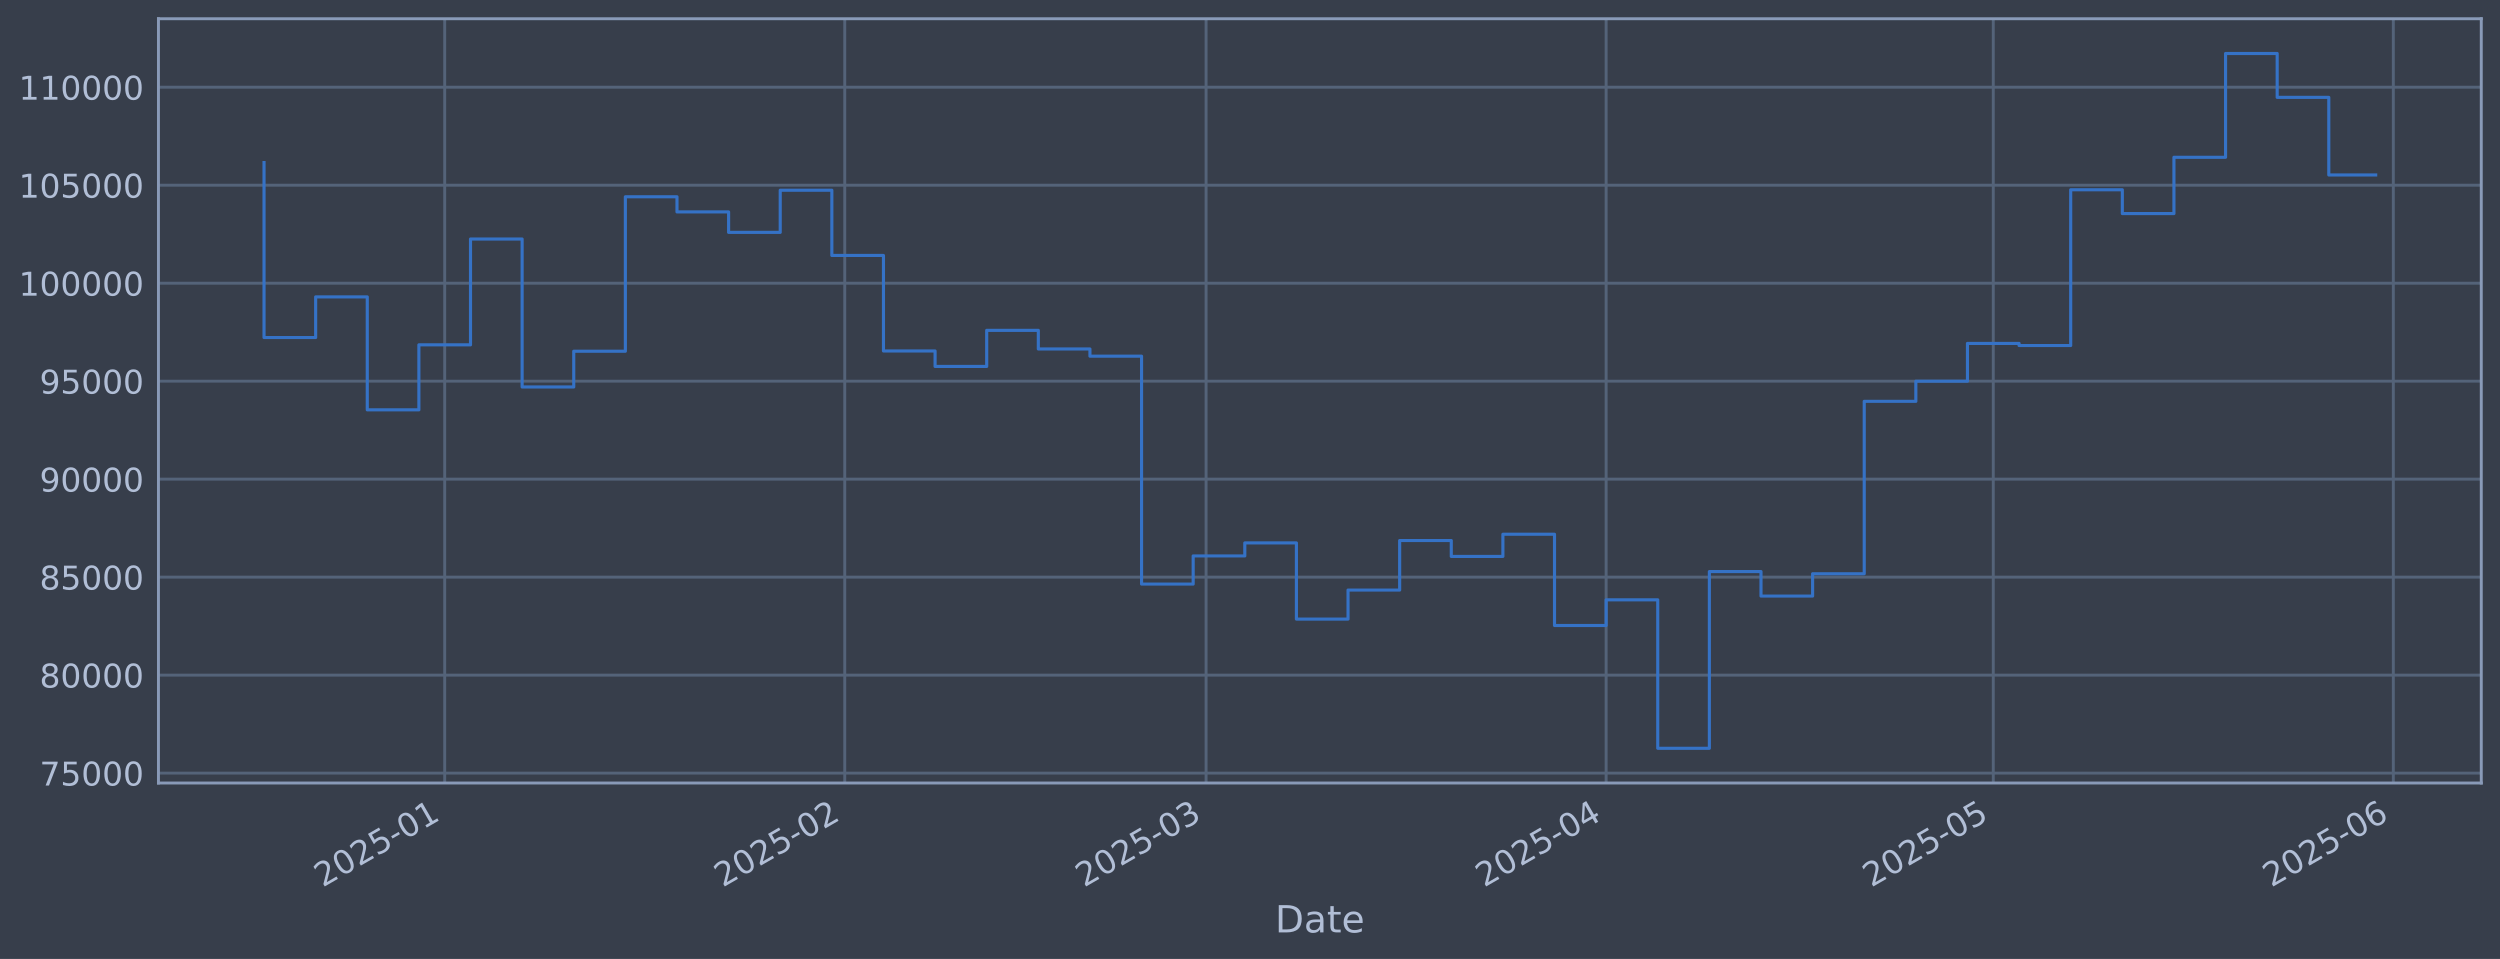
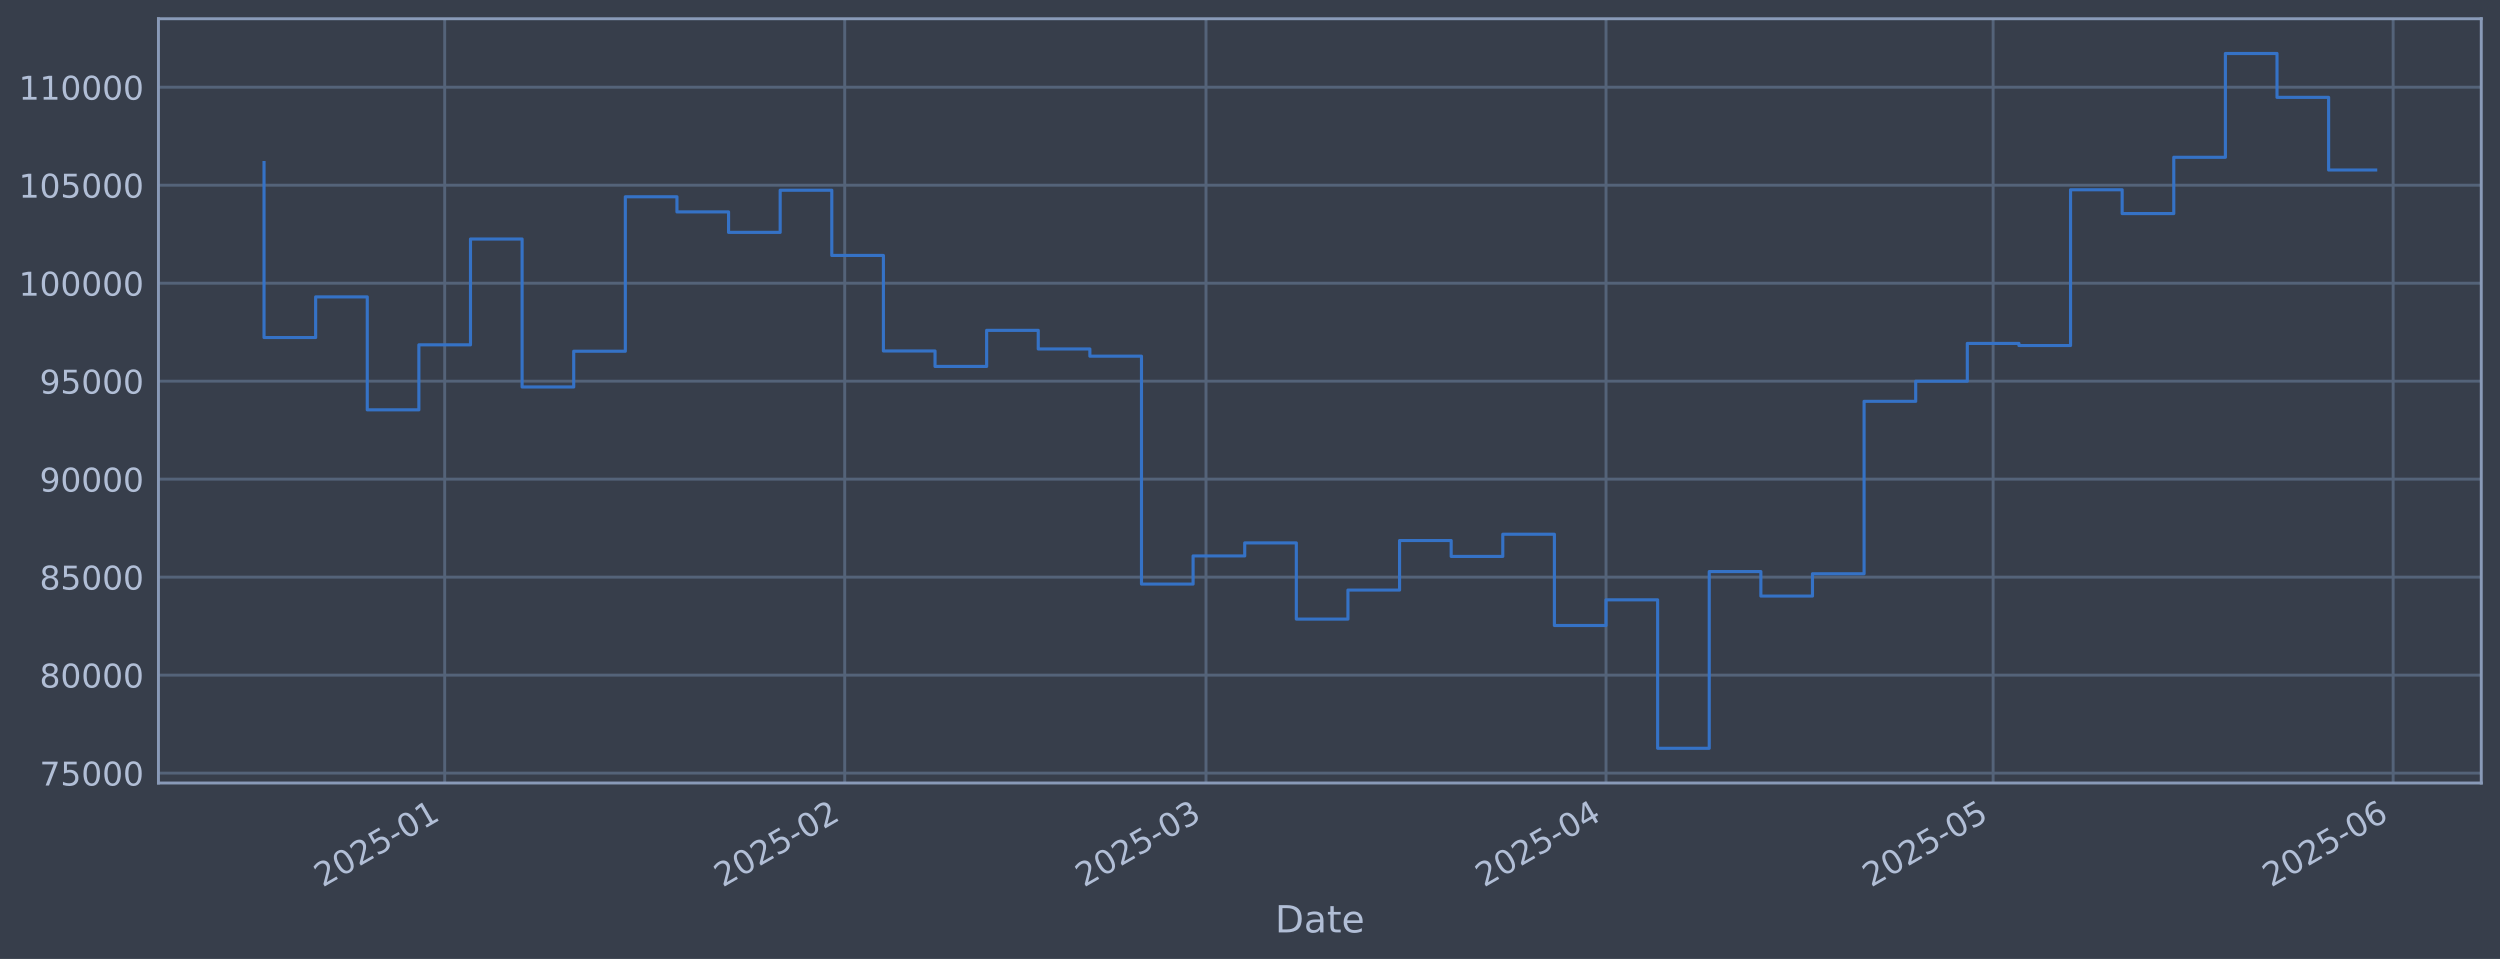
<svg xmlns="http://www.w3.org/2000/svg" xmlns:xlink="http://www.w3.org/1999/xlink" width="960.9pt" height="368.58pt" viewBox="0 0 960.9 368.58" version="1.1">
  <defs>
    <style type="text/css">*{stroke-linejoin: round; stroke-linecap: butt}</style>
  </defs>
  <g id="figure_1">
    <g id="patch_1">
      <path d="M 0 368.58  L 960.9 368.58  L 960.9 0  L 0 0  z " style="fill: #373e4b" />
    </g>
    <g id="axes_1">
      <g id="patch_2">
        <path d="M 60.901 300.96  L 953.701 300.96  L 953.701 7.2  L 60.901 7.2  z " style="fill: #373e4b" />
      </g>
      <g id="matplotlib.axis_1">
        <g id="xtick_1">
          <g id="line2d_1">
-             <path d="M 170.924 300.96  L 170.924 7.2  " clip-path="url(#p2490a64582)" style="fill: none; stroke: #546379; stroke-width: 1.12; stroke-linecap: square" />
+             <path d="M 170.918 300.96  L 170.918 7.2  " clip-path="url(#pc2e0895cdd)" style="fill: none; stroke: #546379; stroke-width: 1.12; stroke-linecap: square" />
          </g>
          <g id="line2d_2" />
          <g id="text_1">
-             <g style="fill: #b1bed6" transform="translate(124.0203 341.1745) rotate(-30) scale(0.126 -0.126)">
+             <g style="fill: #b1bed6" transform="translate(124.0143 341.1745) rotate(-30) scale(0.126 -0.126)">
              <defs>
                <path id="DejaVuSans-32" d="M 1228 531  L 3431 531  L 3431 0  L 469 0  L 469 531  Q 828 903 1448 1529  Q 2069 2156 2228 2338  Q 2531 2678 2651 2914  Q 2772 3150 2772 3378  Q 2772 3750 2511 3984  Q 2250 4219 1831 4219  Q 1534 4219 1204 4116  Q 875 4013 500 3803  L 500 4441  Q 881 4594 1212 4672  Q 1544 4750 1819 4750  Q 2544 4750 2975 4387  Q 3406 4025 3406 3419  Q 3406 3131 3298 2873  Q 3191 2616 2906 2266  Q 2828 2175 2409 1742  Q 1991 1309 1228 531  z " transform="scale(0.015625)" />
                <path id="DejaVuSans-30" d="M 2034 4250  Q 1547 4250 1301 3770  Q 1056 3291 1056 2328  Q 1056 1369 1301 889  Q 1547 409 2034 409  Q 2525 409 2770 889  Q 3016 1369 3016 2328  Q 3016 3291 2770 3770  Q 2525 4250 2034 4250  z M 2034 4750  Q 2819 4750 3233 4129  Q 3647 3509 3647 2328  Q 3647 1150 3233 529  Q 2819 -91 2034 -91  Q 1250 -91 836 529  Q 422 1150 422 2328  Q 422 3509 836 4129  Q 1250 4750 2034 4750  z " transform="scale(0.015625)" />
                <path id="DejaVuSans-35" d="M 691 4666  L 3169 4666  L 3169 4134  L 1269 4134  L 1269 2991  Q 1406 3038 1543 3061  Q 1681 3084 1819 3084  Q 2600 3084 3056 2656  Q 3513 2228 3513 1497  Q 3513 744 3044 326  Q 2575 -91 1722 -91  Q 1428 -91 1123 -41  Q 819 9 494 109  L 494 744  Q 775 591 1075 516  Q 1375 441 1709 441  Q 2250 441 2565 725  Q 2881 1009 2881 1497  Q 2881 1984 2565 2268  Q 2250 2553 1709 2553  Q 1456 2553 1204 2497  Q 953 2441 691 2322  L 691 4666  z " transform="scale(0.015625)" />
                <path id="DejaVuSans-2d" d="M 313 2009  L 1997 2009  L 1997 1497  L 313 1497  L 313 2009  z " transform="scale(0.015625)" />
                <path id="DejaVuSans-31" d="M 794 531  L 1825 531  L 1825 4091  L 703 3866  L 703 4441  L 1819 4666  L 2450 4666  L 2450 531  L 3481 531  L 3481 0  L 794 0  L 794 531  z " transform="scale(0.015625)" />
              </defs>
              <use xlink:href="#DejaVuSans-32" />
              <use xlink:href="#DejaVuSans-30" transform="translate(63.62305 0)" />
              <use xlink:href="#DejaVuSans-32" transform="translate(127.2461 0)" />
              <use xlink:href="#DejaVuSans-35" transform="translate(190.8691 0)" />
              <use xlink:href="#DejaVuSans-2d" transform="translate(254.4922 0)" />
              <use xlink:href="#DejaVuSans-30" transform="translate(290.5762 0)" />
              <use xlink:href="#DejaVuSans-31" transform="translate(354.1992 0)" />
            </g>
          </g>
        </g>
        <g id="xtick_2">
          <g id="line2d_3">
-             <path d="M 324.686 300.96  L 324.686 7.2  " clip-path="url(#p2490a64582)" style="fill: none; stroke: #546379; stroke-width: 1.12; stroke-linecap: square" />
+             <path d="M 324.667 300.96  L 324.667 7.2  " clip-path="url(#pc2e0895cdd)" style="fill: none; stroke: #546379; stroke-width: 1.12; stroke-linecap: square" />
          </g>
          <g id="line2d_4" />
          <g id="text_2">
-             <g style="fill: #b1bed6" transform="translate(277.7832 341.1745) rotate(-30) scale(0.126 -0.126)">
+             <g style="fill: #b1bed6" transform="translate(277.7638 341.1745) rotate(-30) scale(0.126 -0.126)">
              <use xlink:href="#DejaVuSans-32" />
              <use xlink:href="#DejaVuSans-30" transform="translate(63.62305 0)" />
              <use xlink:href="#DejaVuSans-32" transform="translate(127.2461 0)" />
              <use xlink:href="#DejaVuSans-35" transform="translate(190.8691 0)" />
              <use xlink:href="#DejaVuSans-2d" transform="translate(254.4922 0)" />
              <use xlink:href="#DejaVuSans-30" transform="translate(290.5762 0)" />
              <use xlink:href="#DejaVuSans-32" transform="translate(354.1992 0)" />
            </g>
          </g>
        </g>
        <g id="xtick_3">
          <g id="line2d_5">
-             <path d="M 463.569 300.96  L 463.569 7.2  " clip-path="url(#p2490a64582)" style="fill: none; stroke: #546379; stroke-width: 1.12; stroke-linecap: square" />
+             <path d="M 463.538 300.96  L 463.538 7.2  " clip-path="url(#pc2e0895cdd)" style="fill: none; stroke: #546379; stroke-width: 1.12; stroke-linecap: square" />
          </g>
          <g id="line2d_6" />
          <g id="text_3">
-             <g style="fill: #b1bed6" transform="translate(416.6657 341.1745) rotate(-30) scale(0.126 -0.126)">
+             <g style="fill: #b1bed6" transform="translate(416.6343 341.1745) rotate(-30) scale(0.126 -0.126)">
              <defs>
                <path id="DejaVuSans-33" d="M 2597 2516  Q 3050 2419 3304 2112  Q 3559 1806 3559 1356  Q 3559 666 3084 287  Q 2609 -91 1734 -91  Q 1441 -91 1130 -33  Q 819 25 488 141  L 488 750  Q 750 597 1062 519  Q 1375 441 1716 441  Q 2309 441 2620 675  Q 2931 909 2931 1356  Q 2931 1769 2642 2001  Q 2353 2234 1838 2234  L 1294 2234  L 1294 2753  L 1863 2753  Q 2328 2753 2575 2939  Q 2822 3125 2822 3475  Q 2822 3834 2567 4026  Q 2313 4219 1838 4219  Q 1578 4219 1281 4162  Q 984 4106 628 3988  L 628 4550  Q 988 4650 1302 4700  Q 1616 4750 1894 4750  Q 2613 4750 3031 4423  Q 3450 4097 3450 3541  Q 3450 3153 3228 2886  Q 3006 2619 2597 2516  z " transform="scale(0.015625)" />
              </defs>
              <use xlink:href="#DejaVuSans-32" />
              <use xlink:href="#DejaVuSans-30" transform="translate(63.62305 0)" />
              <use xlink:href="#DejaVuSans-32" transform="translate(127.2461 0)" />
              <use xlink:href="#DejaVuSans-35" transform="translate(190.8691 0)" />
              <use xlink:href="#DejaVuSans-2d" transform="translate(254.4922 0)" />
              <use xlink:href="#DejaVuSans-30" transform="translate(290.5762 0)" />
              <use xlink:href="#DejaVuSans-33" transform="translate(354.1992 0)" />
            </g>
          </g>
        </g>
        <g id="xtick_4">
          <g id="line2d_7">
-             <path d="M 617.332 300.96  L 617.332 7.2  " clip-path="url(#p2490a64582)" style="fill: none; stroke: #546379; stroke-width: 1.12; stroke-linecap: square" />
+             <path d="M 617.287 300.96  L 617.287 7.2  " clip-path="url(#pc2e0895cdd)" style="fill: none; stroke: #546379; stroke-width: 1.12; stroke-linecap: square" />
          </g>
          <g id="line2d_8" />
          <g id="text_4">
-             <g style="fill: #b1bed6" transform="translate(570.4286 341.1745) rotate(-30) scale(0.126 -0.126)">
+             <g style="fill: #b1bed6" transform="translate(570.3837 341.1745) rotate(-30) scale(0.126 -0.126)">
              <defs>
                <path id="DejaVuSans-34" d="M 2419 4116  L 825 1625  L 2419 1625  L 2419 4116  z M 2253 4666  L 3047 4666  L 3047 1625  L 3713 1625  L 3713 1100  L 3047 1100  L 3047 0  L 2419 0  L 2419 1100  L 313 1100  L 313 1709  L 2253 4666  z " transform="scale(0.015625)" />
              </defs>
              <use xlink:href="#DejaVuSans-32" />
              <use xlink:href="#DejaVuSans-30" transform="translate(63.62305 0)" />
              <use xlink:href="#DejaVuSans-32" transform="translate(127.2461 0)" />
              <use xlink:href="#DejaVuSans-35" transform="translate(190.8691 0)" />
              <use xlink:href="#DejaVuSans-2d" transform="translate(254.4922 0)" />
              <use xlink:href="#DejaVuSans-30" transform="translate(290.5762 0)" />
              <use xlink:href="#DejaVuSans-34" transform="translate(354.1992 0)" />
            </g>
          </g>
        </g>
        <g id="xtick_5">
          <g id="line2d_9">
-             <path d="M 766.135 300.96  L 766.135 7.2  " clip-path="url(#p2490a64582)" style="fill: none; stroke: #546379; stroke-width: 1.12; stroke-linecap: square" />
+             <path d="M 766.077 300.96  L 766.077 7.2  " clip-path="url(#pc2e0895cdd)" style="fill: none; stroke: #546379; stroke-width: 1.12; stroke-linecap: square" />
          </g>
          <g id="line2d_10" />
          <g id="text_5">
-             <g style="fill: #b1bed6" transform="translate(719.2313 341.1745) rotate(-30) scale(0.126 -0.126)">
+             <g style="fill: #b1bed6" transform="translate(719.1735 341.1745) rotate(-30) scale(0.126 -0.126)">
              <use xlink:href="#DejaVuSans-32" />
              <use xlink:href="#DejaVuSans-30" transform="translate(63.62305 0)" />
              <use xlink:href="#DejaVuSans-32" transform="translate(127.2461 0)" />
              <use xlink:href="#DejaVuSans-35" transform="translate(190.8691 0)" />
              <use xlink:href="#DejaVuSans-2d" transform="translate(254.4922 0)" />
              <use xlink:href="#DejaVuSans-30" transform="translate(290.5762 0)" />
              <use xlink:href="#DejaVuSans-35" transform="translate(354.1992 0)" />
            </g>
          </g>
        </g>
        <g id="xtick_6">
          <g id="line2d_11">
-             <path d="M 919.897 300.96  L 919.897 7.2  " clip-path="url(#p2490a64582)" style="fill: none; stroke: #546379; stroke-width: 1.12; stroke-linecap: square" />
+             <path d="M 919.826 300.96  L 919.826 7.2  " clip-path="url(#pc2e0895cdd)" style="fill: none; stroke: #546379; stroke-width: 1.12; stroke-linecap: square" />
          </g>
          <g id="line2d_12" />
          <g id="text_6">
-             <g style="fill: #b1bed6" transform="translate(872.9942 341.1745) rotate(-30) scale(0.126 -0.126)">
+             <g style="fill: #b1bed6" transform="translate(872.923 341.1745) rotate(-30) scale(0.126 -0.126)">
              <defs>
                <path id="DejaVuSans-36" d="M 2113 2584  Q 1688 2584 1439 2293  Q 1191 2003 1191 1497  Q 1191 994 1439 701  Q 1688 409 2113 409  Q 2538 409 2786 701  Q 3034 994 3034 1497  Q 3034 2003 2786 2293  Q 2538 2584 2113 2584  z M 3366 4563  L 3366 3988  Q 3128 4100 2886 4159  Q 2644 4219 2406 4219  Q 1781 4219 1451 3797  Q 1122 3375 1075 2522  Q 1259 2794 1537 2939  Q 1816 3084 2150 3084  Q 2853 3084 3261 2657  Q 3669 2231 3669 1497  Q 3669 778 3244 343  Q 2819 -91 2113 -91  Q 1303 -91 875 529  Q 447 1150 447 2328  Q 447 3434 972 4092  Q 1497 4750 2381 4750  Q 2619 4750 2861 4703  Q 3103 4656 3366 4563  z " transform="scale(0.015625)" />
              </defs>
              <use xlink:href="#DejaVuSans-32" />
              <use xlink:href="#DejaVuSans-30" transform="translate(63.62305 0)" />
              <use xlink:href="#DejaVuSans-32" transform="translate(127.2461 0)" />
              <use xlink:href="#DejaVuSans-35" transform="translate(190.8691 0)" />
              <use xlink:href="#DejaVuSans-2d" transform="translate(254.4922 0)" />
              <use xlink:href="#DejaVuSans-30" transform="translate(290.5762 0)" />
              <use xlink:href="#DejaVuSans-36" transform="translate(354.1992 0)" />
            </g>
          </g>
        </g>
        <g id="text_7">
          <g style="fill: #b1bed6" transform="translate(490.0914 358.3856) scale(0.144 -0.144)">
            <defs>
              <path id="DejaVuSans-44" d="M 1259 4147  L 1259 519  L 2022 519  Q 2988 519 3436 956  Q 3884 1394 3884 2338  Q 3884 3275 3436 3711  Q 2988 4147 2022 4147  L 1259 4147  z M 628 4666  L 1925 4666  Q 3281 4666 3915 4102  Q 4550 3538 4550 2338  Q 4550 1131 3912 565  Q 3275 0 1925 0  L 628 0  L 628 4666  z " transform="scale(0.015625)" />
              <path id="DejaVuSans-61" d="M 2194 1759  Q 1497 1759 1228 1600  Q 959 1441 959 1056  Q 959 750 1161 570  Q 1363 391 1709 391  Q 2188 391 2477 730  Q 2766 1069 2766 1631  L 2766 1759  L 2194 1759  z M 3341 1997  L 3341 0  L 2766 0  L 2766 531  Q 2569 213 2275 61  Q 1981 -91 1556 -91  Q 1019 -91 701 211  Q 384 513 384 1019  Q 384 1609 779 1909  Q 1175 2209 1959 2209  L 2766 2209  L 2766 2266  Q 2766 2663 2505 2880  Q 2244 3097 1772 3097  Q 1472 3097 1187 3025  Q 903 2953 641 2809  L 641 3341  Q 956 3463 1253 3523  Q 1550 3584 1831 3584  Q 2591 3584 2966 3190  Q 3341 2797 3341 1997  z " transform="scale(0.015625)" />
              <path id="DejaVuSans-74" d="M 1172 4494  L 1172 3500  L 2356 3500  L 2356 3053  L 1172 3053  L 1172 1153  Q 1172 725 1289 603  Q 1406 481 1766 481  L 2356 481  L 2356 0  L 1766 0  Q 1100 0 847 248  Q 594 497 594 1153  L 594 3053  L 172 3053  L 172 3500  L 594 3500  L 594 4494  L 1172 4494  z " transform="scale(0.015625)" />
              <path id="DejaVuSans-65" d="M 3597 1894  L 3597 1613  L 953 1613  Q 991 1019 1311 708  Q 1631 397 2203 397  Q 2534 397 2845 478  Q 3156 559 3463 722  L 3463 178  Q 3153 47 2828 -22  Q 2503 -91 2169 -91  Q 1331 -91 842 396  Q 353 884 353 1716  Q 353 2575 817 3079  Q 1281 3584 2069 3584  Q 2775 3584 3186 3129  Q 3597 2675 3597 1894  z M 3022 2063  Q 3016 2534 2758 2815  Q 2500 3097 2075 3097  Q 1594 3097 1305 2825  Q 1016 2553 972 2059  L 3022 2063  z " transform="scale(0.015625)" />
            </defs>
            <use xlink:href="#DejaVuSans-44" />
            <use xlink:href="#DejaVuSans-61" transform="translate(77.00195 0)" />
            <use xlink:href="#DejaVuSans-74" transform="translate(138.2812 0)" />
            <use xlink:href="#DejaVuSans-65" transform="translate(177.4902 0)" />
          </g>
        </g>
      </g>
      <g id="matplotlib.axis_2">
        <g id="ytick_1">
          <g id="line2d_13">
-             <path d="M 60.901 297.147  L 953.701 297.147  " clip-path="url(#p2490a64582)" style="fill: none; stroke: #546379; stroke-width: 1.12; stroke-linecap: square" />
+             <path d="M 60.901 297.147  L 953.701 297.147  " clip-path="url(#pc2e0895cdd)" style="fill: none; stroke: #546379; stroke-width: 1.12; stroke-linecap: square" />
          </g>
          <g id="line2d_14" />
          <g id="text_8">
            <g style="fill: #b1bed6" transform="translate(15.21675 301.9342) scale(0.126 -0.126)">
              <defs>
                <path id="DejaVuSans-37" d="M 525 4666  L 3525 4666  L 3525 4397  L 1831 0  L 1172 0  L 2766 4134  L 525 4134  L 525 4666  z " transform="scale(0.015625)" />
              </defs>
              <use xlink:href="#DejaVuSans-37" />
              <use xlink:href="#DejaVuSans-35" transform="translate(63.62305 0)" />
              <use xlink:href="#DejaVuSans-30" transform="translate(127.2461 0)" />
              <use xlink:href="#DejaVuSans-30" transform="translate(190.8691 0)" />
              <use xlink:href="#DejaVuSans-30" transform="translate(254.4922 0)" />
            </g>
          </g>
        </g>
        <g id="ytick_2">
          <g id="line2d_15">
-             <path d="M 60.901 259.487  L 953.701 259.487  " clip-path="url(#p2490a64582)" style="fill: none; stroke: #546379; stroke-width: 1.12; stroke-linecap: square" />
+             <path d="M 60.901 259.487  L 953.701 259.487  " clip-path="url(#pc2e0895cdd)" style="fill: none; stroke: #546379; stroke-width: 1.12; stroke-linecap: square" />
          </g>
          <g id="line2d_16" />
          <g id="text_9">
            <g style="fill: #b1bed6" transform="translate(15.21675 264.2738) scale(0.126 -0.126)">
              <defs>
                <path id="DejaVuSans-38" d="M 2034 2216  Q 1584 2216 1326 1975  Q 1069 1734 1069 1313  Q 1069 891 1326 650  Q 1584 409 2034 409  Q 2484 409 2743 651  Q 3003 894 3003 1313  Q 3003 1734 2745 1975  Q 2488 2216 2034 2216  z M 1403 2484  Q 997 2584 770 2862  Q 544 3141 544 3541  Q 544 4100 942 4425  Q 1341 4750 2034 4750  Q 2731 4750 3128 4425  Q 3525 4100 3525 3541  Q 3525 3141 3298 2862  Q 3072 2584 2669 2484  Q 3125 2378 3379 2068  Q 3634 1759 3634 1313  Q 3634 634 3220 271  Q 2806 -91 2034 -91  Q 1263 -91 848 271  Q 434 634 434 1313  Q 434 1759 690 2068  Q 947 2378 1403 2484  z M 1172 3481  Q 1172 3119 1398 2916  Q 1625 2713 2034 2713  Q 2441 2713 2670 2916  Q 2900 3119 2900 3481  Q 2900 3844 2670 4047  Q 2441 4250 2034 4250  Q 1625 4250 1398 4047  Q 1172 3844 1172 3481  z " transform="scale(0.015625)" />
              </defs>
              <use xlink:href="#DejaVuSans-38" />
              <use xlink:href="#DejaVuSans-30" transform="translate(63.62305 0)" />
              <use xlink:href="#DejaVuSans-30" transform="translate(127.2461 0)" />
              <use xlink:href="#DejaVuSans-30" transform="translate(190.8691 0)" />
              <use xlink:href="#DejaVuSans-30" transform="translate(254.4922 0)" />
            </g>
          </g>
        </g>
        <g id="ytick_3">
          <g id="line2d_17">
-             <path d="M 60.901 221.826  L 953.701 221.826  " clip-path="url(#p2490a64582)" style="fill: none; stroke: #546379; stroke-width: 1.12; stroke-linecap: square" />
+             <path d="M 60.901 221.826  L 953.701 221.826  " clip-path="url(#pc2e0895cdd)" style="fill: none; stroke: #546379; stroke-width: 1.12; stroke-linecap: square" />
          </g>
          <g id="line2d_18" />
          <g id="text_10">
            <g style="fill: #b1bed6" transform="translate(15.21675 226.6134) scale(0.126 -0.126)">
              <use xlink:href="#DejaVuSans-38" />
              <use xlink:href="#DejaVuSans-35" transform="translate(63.62305 0)" />
              <use xlink:href="#DejaVuSans-30" transform="translate(127.2461 0)" />
              <use xlink:href="#DejaVuSans-30" transform="translate(190.8691 0)" />
              <use xlink:href="#DejaVuSans-30" transform="translate(254.4922 0)" />
            </g>
          </g>
        </g>
        <g id="ytick_4">
          <g id="line2d_19">
-             <path d="M 60.901 184.166  L 953.701 184.166  " clip-path="url(#p2490a64582)" style="fill: none; stroke: #546379; stroke-width: 1.12; stroke-linecap: square" />
+             <path d="M 60.901 184.166  L 953.701 184.166  " clip-path="url(#pc2e0895cdd)" style="fill: none; stroke: #546379; stroke-width: 1.12; stroke-linecap: square" />
          </g>
          <g id="line2d_20" />
          <g id="text_11">
            <g style="fill: #b1bed6" transform="translate(15.21675 188.953) scale(0.126 -0.126)">
              <defs>
                <path id="DejaVuSans-39" d="M 703 97  L 703 672  Q 941 559 1184 500  Q 1428 441 1663 441  Q 2288 441 2617 861  Q 2947 1281 2994 2138  Q 2813 1869 2534 1725  Q 2256 1581 1919 1581  Q 1219 1581 811 2004  Q 403 2428 403 3163  Q 403 3881 828 4315  Q 1253 4750 1959 4750  Q 2769 4750 3195 4129  Q 3622 3509 3622 2328  Q 3622 1225 3098 567  Q 2575 -91 1691 -91  Q 1453 -91 1209 -44  Q 966 3 703 97  z M 1959 2075  Q 2384 2075 2632 2365  Q 2881 2656 2881 3163  Q 2881 3666 2632 3958  Q 2384 4250 1959 4250  Q 1534 4250 1286 3958  Q 1038 3666 1038 3163  Q 1038 2656 1286 2365  Q 1534 2075 1959 2075  z " transform="scale(0.015625)" />
              </defs>
              <use xlink:href="#DejaVuSans-39" />
              <use xlink:href="#DejaVuSans-30" transform="translate(63.62305 0)" />
              <use xlink:href="#DejaVuSans-30" transform="translate(127.2461 0)" />
              <use xlink:href="#DejaVuSans-30" transform="translate(190.8691 0)" />
              <use xlink:href="#DejaVuSans-30" transform="translate(254.4922 0)" />
            </g>
          </g>
        </g>
        <g id="ytick_5">
          <g id="line2d_21">
-             <path d="M 60.901 146.506  L 953.701 146.506  " clip-path="url(#p2490a64582)" style="fill: none; stroke: #546379; stroke-width: 1.12; stroke-linecap: square" />
+             <path d="M 60.901 146.506  L 953.701 146.506  " clip-path="url(#pc2e0895cdd)" style="fill: none; stroke: #546379; stroke-width: 1.12; stroke-linecap: square" />
          </g>
          <g id="line2d_22" />
          <g id="text_12">
            <g style="fill: #b1bed6" transform="translate(15.21675 151.2926) scale(0.126 -0.126)">
              <use xlink:href="#DejaVuSans-39" />
              <use xlink:href="#DejaVuSans-35" transform="translate(63.62305 0)" />
              <use xlink:href="#DejaVuSans-30" transform="translate(127.2461 0)" />
              <use xlink:href="#DejaVuSans-30" transform="translate(190.8691 0)" />
              <use xlink:href="#DejaVuSans-30" transform="translate(254.4922 0)" />
            </g>
          </g>
        </g>
        <g id="ytick_6">
          <g id="line2d_23">
-             <path d="M 60.901 108.845  L 953.701 108.845  " clip-path="url(#p2490a64582)" style="fill: none; stroke: #546379; stroke-width: 1.12; stroke-linecap: square" />
+             <path d="M 60.901 108.845  L 953.701 108.845  " clip-path="url(#pc2e0895cdd)" style="fill: none; stroke: #546379; stroke-width: 1.12; stroke-linecap: square" />
          </g>
          <g id="line2d_24" />
          <g id="text_13">
            <g style="fill: #b1bed6" transform="translate(7.2 113.6322) scale(0.126 -0.126)">
              <use xlink:href="#DejaVuSans-31" />
              <use xlink:href="#DejaVuSans-30" transform="translate(63.62305 0)" />
              <use xlink:href="#DejaVuSans-30" transform="translate(127.2461 0)" />
              <use xlink:href="#DejaVuSans-30" transform="translate(190.8691 0)" />
              <use xlink:href="#DejaVuSans-30" transform="translate(254.4922 0)" />
              <use xlink:href="#DejaVuSans-30" transform="translate(318.1152 0)" />
            </g>
          </g>
        </g>
        <g id="ytick_7">
          <g id="line2d_25">
-             <path d="M 60.901 71.185  L 953.701 71.185  " clip-path="url(#p2490a64582)" style="fill: none; stroke: #546379; stroke-width: 1.12; stroke-linecap: square" />
+             <path d="M 60.901 71.185  L 953.701 71.185  " clip-path="url(#pc2e0895cdd)" style="fill: none; stroke: #546379; stroke-width: 1.12; stroke-linecap: square" />
          </g>
          <g id="line2d_26" />
          <g id="text_14">
            <g style="fill: #b1bed6" transform="translate(7.2 75.97181) scale(0.126 -0.126)">
              <use xlink:href="#DejaVuSans-31" />
              <use xlink:href="#DejaVuSans-30" transform="translate(63.62305 0)" />
              <use xlink:href="#DejaVuSans-35" transform="translate(127.2461 0)" />
              <use xlink:href="#DejaVuSans-30" transform="translate(190.8691 0)" />
              <use xlink:href="#DejaVuSans-30" transform="translate(254.4922 0)" />
              <use xlink:href="#DejaVuSans-30" transform="translate(318.1152 0)" />
            </g>
          </g>
        </g>
        <g id="ytick_8">
          <g id="line2d_27">
-             <path d="M 60.901 33.524  L 953.701 33.524  " clip-path="url(#p2490a64582)" style="fill: none; stroke: #546379; stroke-width: 1.12; stroke-linecap: square" />
+             <path d="M 60.901 33.524  L 953.701 33.524  " clip-path="url(#pc2e0895cdd)" style="fill: none; stroke: #546379; stroke-width: 1.12; stroke-linecap: square" />
          </g>
          <g id="line2d_28" />
          <g id="text_15">
            <g style="fill: #b1bed6" transform="translate(7.2 38.31141) scale(0.126 -0.126)">
              <use xlink:href="#DejaVuSans-31" />
              <use xlink:href="#DejaVuSans-31" transform="translate(63.62305 0)" />
              <use xlink:href="#DejaVuSans-30" transform="translate(127.2461 0)" />
              <use xlink:href="#DejaVuSans-30" transform="translate(190.8691 0)" />
              <use xlink:href="#DejaVuSans-30" transform="translate(254.4922 0)" />
              <use xlink:href="#DejaVuSans-30" transform="translate(318.1152 0)" />
            </g>
          </g>
        </g>
      </g>
      <g id="line2d_29">
-         <path d="M 101.482 62.478  L 101.482 129.735  L 121.323 129.735  L 121.323 114.117  L 141.163 114.117  L 141.163 157.529  L 161.003 157.529  L 161.003 132.544  L 180.844 132.544  L 180.844 91.873  L 200.684 91.873  L 200.684 148.745  L 220.525 148.745  L 220.525 135.003  L 240.365 135.003  L 240.365 75.637  L 260.205 75.637  L 260.205 81.451  L 280.046 81.451  L 280.046 89.317  L 299.886 89.317  L 299.886 73.113  L 319.726 73.113  L 319.726 98.189  L 339.567 98.189  L 339.567 134.901  L 359.407 134.901  L 359.407 140.841  L 379.247 140.841  L 379.247 126.97  L 399.088 126.97  L 399.088 134.132  L 418.928 134.132  L 418.928 136.904  L 438.769 136.904  L 438.769 224.494  L 458.609 224.494  L 458.609 213.678  L 478.449 213.678  L 478.449 208.679  L 498.29 208.679  L 498.29 237.95  L 518.13 237.95  L 518.13 226.8  L 537.97 226.8  L 537.97 207.76  L 557.811 207.76  L 557.811 213.864  L 577.651 213.864  L 577.651 205.348  L 597.491 205.348  L 597.491 240.422  L 617.332 240.422  L 617.332 230.548  L 637.172 230.548  L 637.172 287.607  L 657.013 287.607  L 657.013 219.693  L 676.853 219.693  L 676.853 229.105  L 696.693 229.105  L 696.693 220.526  L 716.534 220.526  L 716.534 154.258  L 736.374 154.258  L 736.374 146.519  L 756.214 146.519  L 756.214 131.991  L 776.055 131.991  L 776.055 132.809  L 795.895 132.809  L 795.895 72.945  L 815.736 72.945  L 815.736 82.09  L 835.576 82.09  L 835.576 60.453  L 855.416 60.453  L 855.416 20.553  L 875.257 20.553  L 875.257 37.431  L 895.097 37.431  L 895.097 67.254  L 913.119 67.254  " clip-path="url(#p2490a64582)" style="fill: none; stroke: #3572c6; stroke-width: 1.2; stroke-linecap: square" />
+         <path d="M 101.482 62.478  L 101.482 129.735  L 121.321 129.735  L 121.321 114.117  L 141.16 114.117  L 141.16 157.529  L 160.998 157.529  L 160.998 132.544  L 180.837 132.544  L 180.837 91.873  L 200.676 91.873  L 200.676 148.745  L 220.514 148.745  L 220.514 135.003  L 240.353 135.003  L 240.353 75.637  L 260.191 75.637  L 260.191 81.451  L 280.03 81.451  L 280.03 89.317  L 299.869 89.317  L 299.869 73.113  L 319.707 73.113  L 319.707 98.189  L 339.546 98.189  L 339.546 134.901  L 359.385 134.901  L 359.385 140.841  L 379.223 140.841  L 379.223 126.97  L 399.062 126.97  L 399.062 134.132  L 418.901 134.132  L 418.901 136.904  L 438.739 136.904  L 438.739 224.494  L 458.578 224.494  L 458.578 213.678  L 478.417 213.678  L 478.417 208.679  L 498.255 208.679  L 498.255 237.95  L 518.094 237.95  L 518.094 226.8  L 537.932 226.8  L 537.932 207.76  L 557.771 207.76  L 557.771 213.864  L 577.61 213.864  L 577.61 205.348  L 597.448 205.348  L 597.448 240.422  L 617.287 240.422  L 617.287 230.548  L 637.126 230.548  L 637.126 287.607  L 656.964 287.607  L 656.964 219.693  L 676.803 219.693  L 676.803 229.105  L 696.642 229.105  L 696.642 220.526  L 716.48 220.526  L 716.48 154.258  L 736.319 154.258  L 736.319 146.519  L 756.157 146.519  L 756.157 131.991  L 775.996 131.991  L 775.996 132.809  L 795.835 132.809  L 795.835 72.945  L 815.673 72.945  L 815.673 82.09  L 835.512 82.09  L 835.512 60.453  L 855.351 60.453  L 855.351 20.553  L 875.189 20.553  L 875.189 37.431  L 895.028 37.431  L 895.028 65.34  L 913.119 65.34  " clip-path="url(#pc2e0895cdd)" style="fill: none; stroke: #3572c6; stroke-width: 1.2; stroke-linecap: square" />
      </g>
      <g id="patch_3">
        <path d="M 60.901 300.96  L 60.901 7.2  " style="fill: none; stroke: #899ab8; stroke-width: 1.12; stroke-linejoin: miter; stroke-linecap: square" />
      </g>
      <g id="patch_4">
        <path d="M 953.701 300.96  L 953.701 7.2  " style="fill: none; stroke: #899ab8; stroke-width: 1.12; stroke-linejoin: miter; stroke-linecap: square" />
      </g>
      <g id="patch_5">
        <path d="M 60.901 300.96  L 953.701 300.96  " style="fill: none; stroke: #899ab8; stroke-width: 1.12; stroke-linejoin: miter; stroke-linecap: square" />
      </g>
      <g id="patch_6">
        <path d="M 60.901 7.2  L 953.701 7.2  " style="fill: none; stroke: #899ab8; stroke-width: 1.12; stroke-linejoin: miter; stroke-linecap: square" />
      </g>
    </g>
  </g>
  <defs>
-     <clipPath id="p2490a64582">
+     <clipPath id="pc2e0895cdd">
      <rect x="60.901" y="7.2" width="892.8" height="293.76" />
    </clipPath>
  </defs>
</svg>
